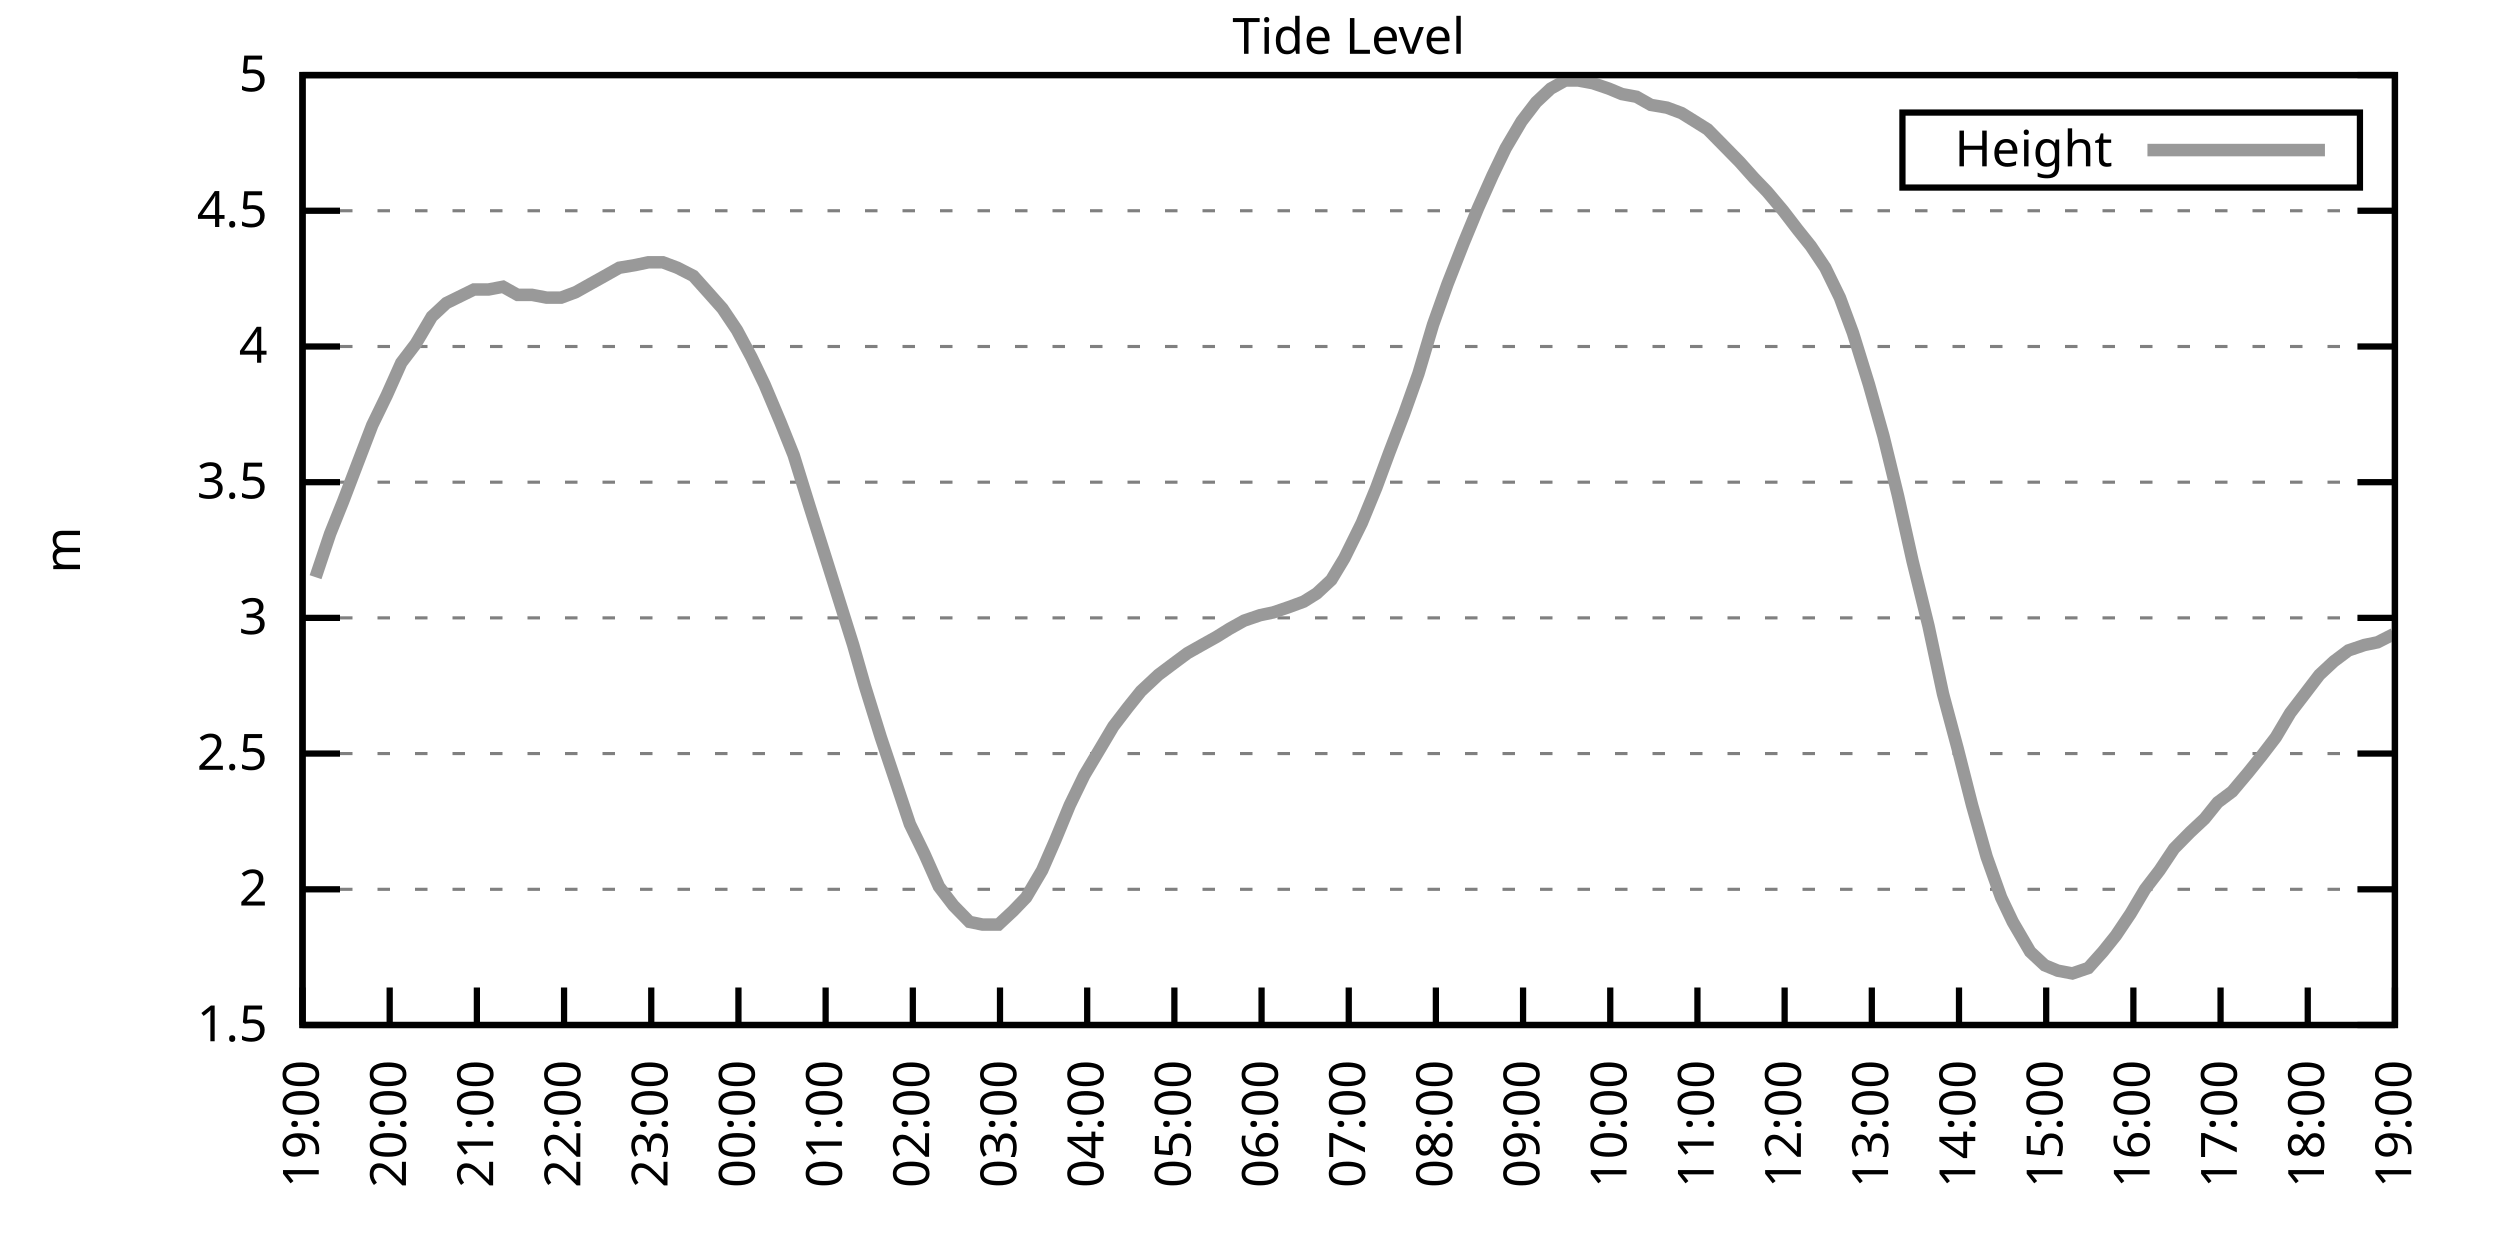
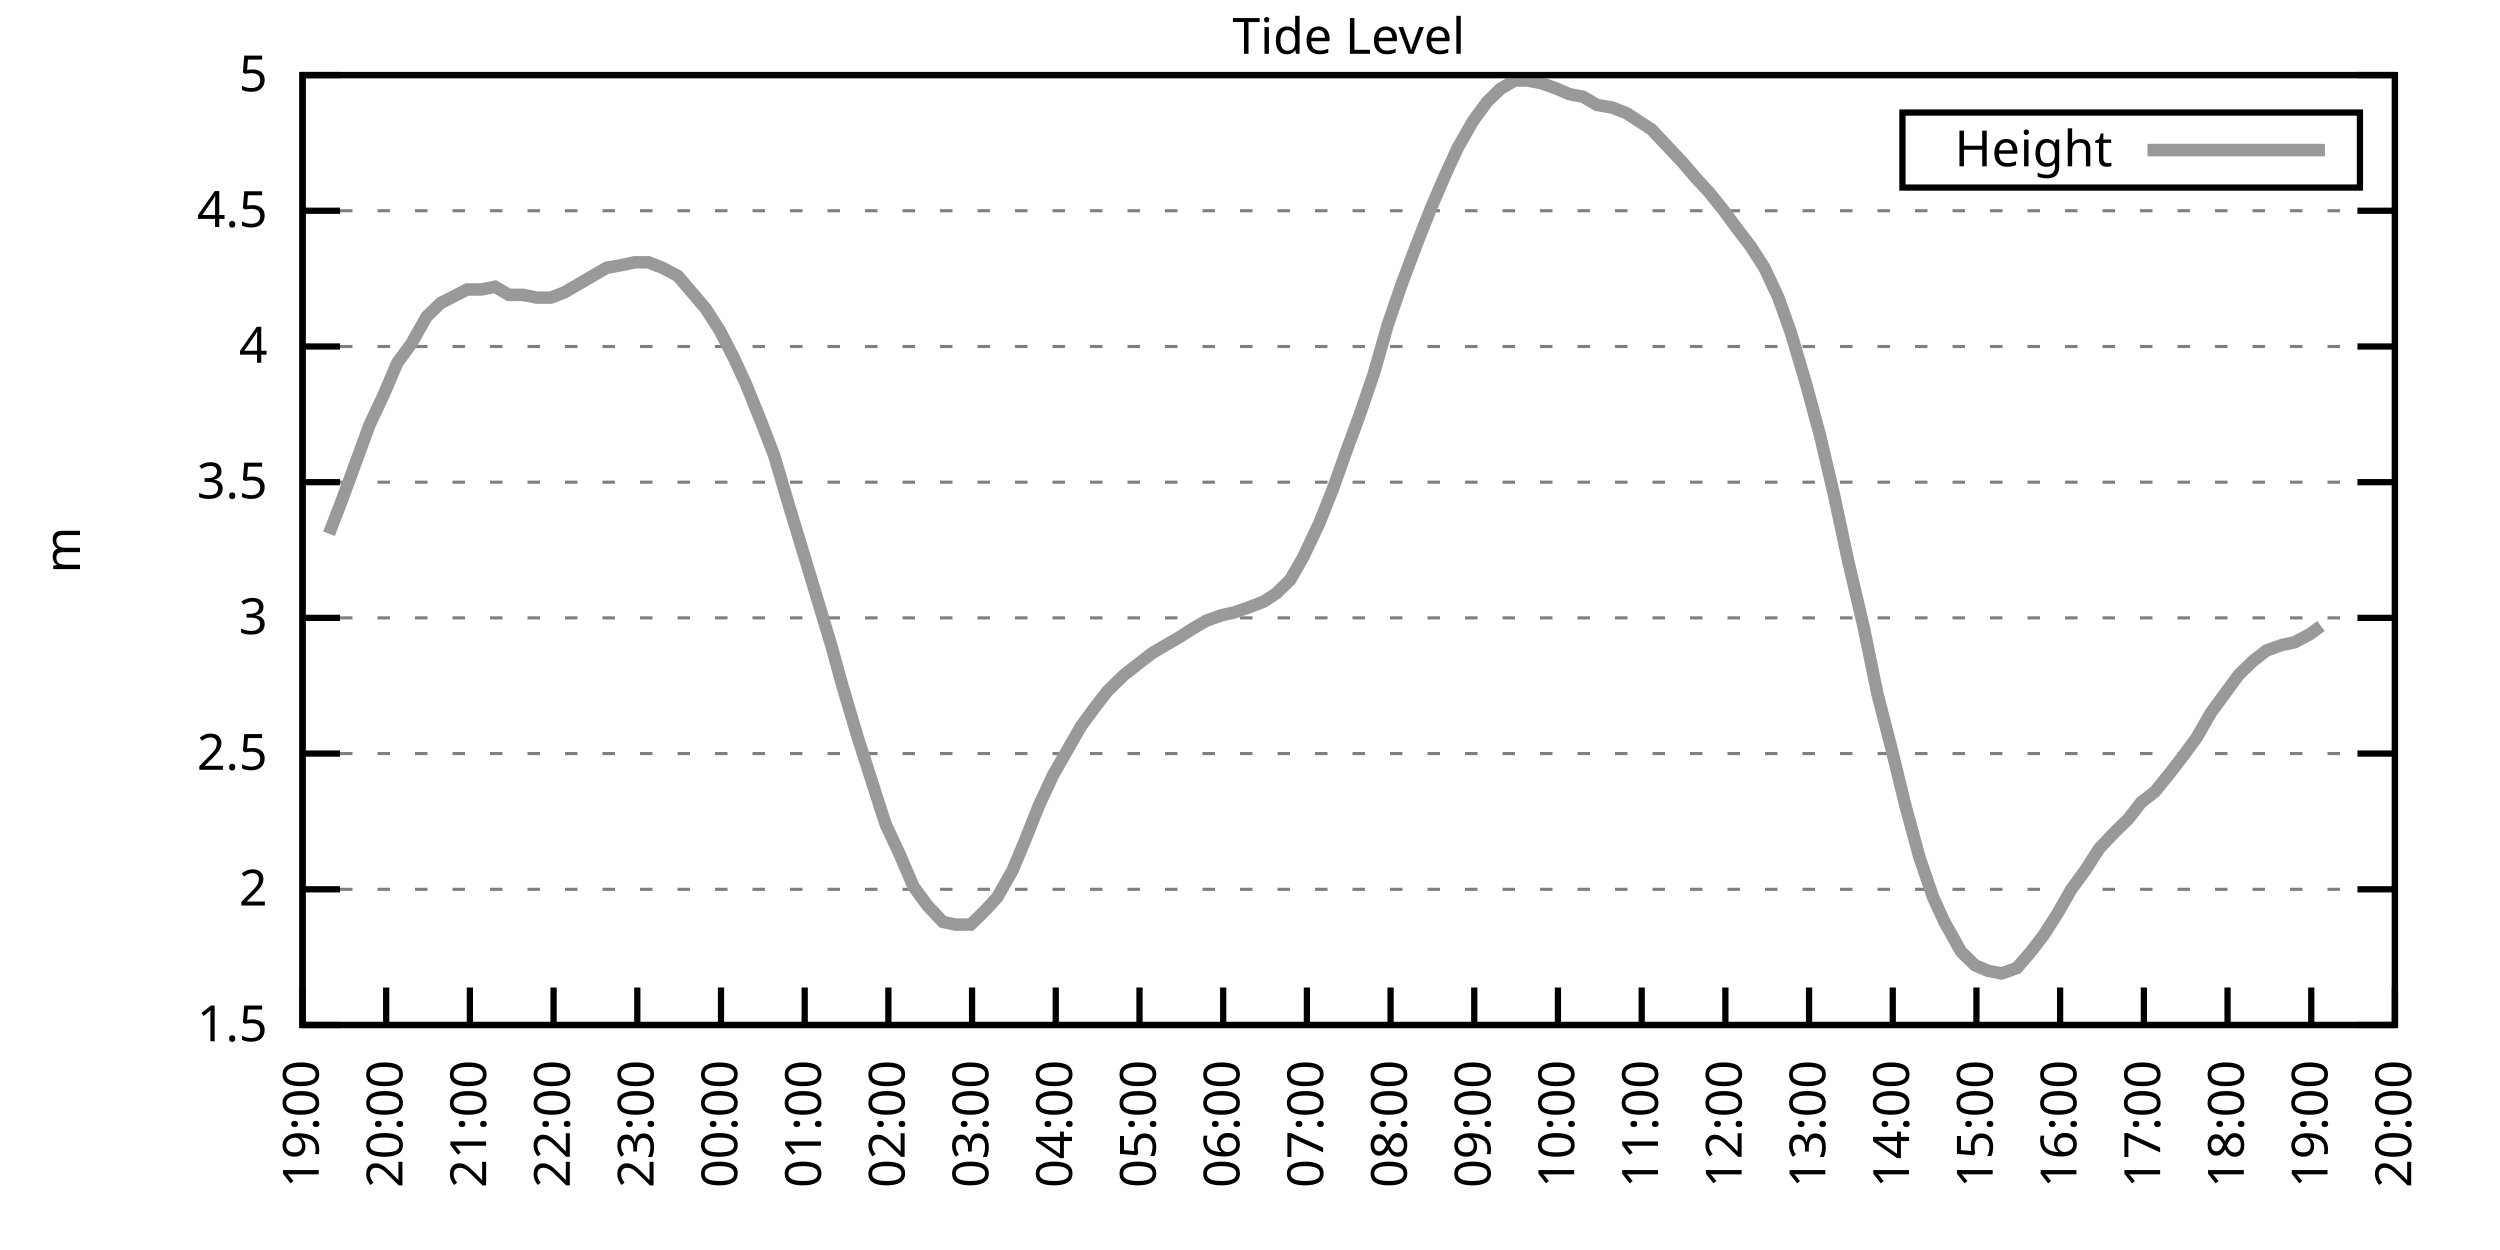
<svg xmlns="http://www.w3.org/2000/svg" xmlns:xlink="http://www.w3.org/1999/xlink" width="400" height="200" viewBox="0 0 400 200">
  <g id="gnuplot_canvas">
    <rect x="0" y="0" width="400" height="200" fill="none" />
    <defs>
      <circle id="gpDot" r="0.5" stroke-width="0.5" stroke="currentColor" />
      <path id="gpPt0" stroke-width="0.333" stroke="currentColor" d="M-1,0 h2 M0,-1 v2" />
      <path id="gpPt1" stroke-width="0.333" stroke="currentColor" d="M-1,-1 L1,1 M1,-1 L-1,1" />
      <path id="gpPt2" stroke-width="0.333" stroke="currentColor" d="M-1,0 L1,0 M0,-1 L0,1 M-1,-1 L1,1 M-1,1 L1,-1" />
      <rect id="gpPt3" stroke-width="0.333" stroke="currentColor" x="-1" y="-1" width="2" height="2" />
      <rect id="gpPt4" stroke-width="0.333" stroke="currentColor" fill="currentColor" x="-1" y="-1" width="2" height="2" />
      <circle id="gpPt5" stroke-width="0.333" stroke="currentColor" cx="0" cy="0" r="1" />
      <use xlink:href="#gpPt5" id="gpPt6" fill="currentColor" stroke="none" />
      <path id="gpPt7" stroke-width="0.333" stroke="currentColor" d="M0,-1.33 L-1.33,0.67 L1.33,0.67 z" />
      <use xlink:href="#gpPt7" id="gpPt8" fill="currentColor" stroke="none" />
      <use xlink:href="#gpPt7" id="gpPt9" stroke="currentColor" transform="rotate(180)" />
      <use xlink:href="#gpPt9" id="gpPt10" fill="currentColor" stroke="none" />
      <use xlink:href="#gpPt3" id="gpPt11" stroke="currentColor" transform="rotate(45)" />
      <use xlink:href="#gpPt11" id="gpPt12" fill="currentColor" stroke="none" />
      <path id="gpPt13" stroke-width="0.333" stroke="currentColor" d="M0,1.330 L1.265,0.411 L0.782,-1.067 L-0.782,-1.076 L-1.265,0.411 z" />
      <use xlink:href="#gpPt13" id="gpPt14" fill="currentColor" stroke="none" />
      <filter id="textbox" filterUnits="objectBoundingBox" x="0" y="0" height="1" width="1">
        <feFlood flood-color="white" flood-opacity="1" result="bgnd" />
        <feComposite in="SourceGraphic" in2="bgnd" operator="atop" />
      </filter>
      <filter id="greybox" filterUnits="objectBoundingBox" x="0" y="0" height="1" width="1">
        <feFlood flood-color="lightgrey" flood-opacity="1" result="grey" />
        <feComposite in="SourceGraphic" in2="grey" operator="atop" />
      </filter>
    </defs>
    <g fill="none" color="white" stroke="currentColor" stroke-width="1.00" stroke-linecap="butt" stroke-linejoin="miter">
</g>
    <g fill="none" color="black" stroke="currentColor" stroke-width="1.00" stroke-linecap="butt" stroke-linejoin="miter">
      <g stroke="none" shape-rendering="crispEdges">
        <polygon fill="rgb(255, 255, 255)" points="48.40,164.00 383.18,164.00 383.18,12.02 48.40,12.02 " />
      </g>
    </g>
    <g fill="none" color="black" stroke="currentColor" stroke-width="1.00" stroke-linecap="butt" stroke-linejoin="miter">
</g>
    <g fill="none" color="black" stroke="black" stroke-width="0.50" stroke-linecap="butt" stroke-linejoin="miter">
</g>
    <g fill="none" color="gray" stroke="currentColor" stroke-width="0.50" stroke-linecap="butt" stroke-linejoin="miter">
      <path stroke="gray" stroke-dasharray="2,4" class="gridline" d="M48.40,164.00 L383.19,164.00  " />
    </g>
    <g fill="none" color="gray" stroke="gray" stroke-width="1.00" stroke-linecap="butt" stroke-linejoin="miter">
</g>
    <g fill="none" color="black" stroke="currentColor" stroke-width="1.00" stroke-linecap="butt" stroke-linejoin="miter">
      <path stroke="black" d="M48.40,164.00 L54.40,164.00 M383.19,164.00 L377.19,164.00  " />
      <g transform="translate(42.80,166.60)" stroke="none" fill="black" font-family="Sans" font-size="8.00" text-anchor="end">
        <text>
          <tspan font-family="Sans"> 1.5</tspan>
        </text>
      </g>
    </g>
    <g fill="none" color="black" stroke="currentColor" stroke-width="1.00" stroke-linecap="butt" stroke-linejoin="miter">
</g>
    <g fill="none" color="black" stroke="black" stroke-width="0.50" stroke-linecap="butt" stroke-linejoin="miter">
</g>
    <g fill="none" color="gray" stroke="currentColor" stroke-width="0.50" stroke-linecap="butt" stroke-linejoin="miter">
      <path stroke="gray" stroke-dasharray="2,4" class="gridline" d="M48.40,142.29 L383.19,142.29  " />
    </g>
    <g fill="none" color="gray" stroke="gray" stroke-width="1.00" stroke-linecap="butt" stroke-linejoin="miter">
</g>
    <g fill="none" color="black" stroke="currentColor" stroke-width="1.00" stroke-linecap="butt" stroke-linejoin="miter">
      <path stroke="black" d="M48.40,142.29 L54.40,142.29 M383.19,142.29 L377.19,142.29  " />
      <g transform="translate(42.80,144.89)" stroke="none" fill="black" font-family="Sans" font-size="8.00" text-anchor="end">
        <text>
          <tspan font-family="Sans"> 2</tspan>
        </text>
      </g>
    </g>
    <g fill="none" color="black" stroke="currentColor" stroke-width="1.00" stroke-linecap="butt" stroke-linejoin="miter">
</g>
    <g fill="none" color="black" stroke="black" stroke-width="0.50" stroke-linecap="butt" stroke-linejoin="miter">
</g>
    <g fill="none" color="gray" stroke="currentColor" stroke-width="0.50" stroke-linecap="butt" stroke-linejoin="miter">
      <path stroke="gray" stroke-dasharray="2,4" class="gridline" d="M48.40,120.57 L383.19,120.57  " />
    </g>
    <g fill="none" color="gray" stroke="gray" stroke-width="1.00" stroke-linecap="butt" stroke-linejoin="miter">
</g>
    <g fill="none" color="black" stroke="currentColor" stroke-width="1.00" stroke-linecap="butt" stroke-linejoin="miter">
      <path stroke="black" d="M48.40,120.57 L54.40,120.57 M383.19,120.57 L377.19,120.57  " />
      <g transform="translate(42.80,123.17)" stroke="none" fill="black" font-family="Sans" font-size="8.00" text-anchor="end">
        <text>
          <tspan font-family="Sans"> 2.5</tspan>
        </text>
      </g>
    </g>
    <g fill="none" color="black" stroke="currentColor" stroke-width="1.00" stroke-linecap="butt" stroke-linejoin="miter">
</g>
    <g fill="none" color="black" stroke="black" stroke-width="0.50" stroke-linecap="butt" stroke-linejoin="miter">
</g>
    <g fill="none" color="gray" stroke="currentColor" stroke-width="0.50" stroke-linecap="butt" stroke-linejoin="miter">
      <path stroke="gray" stroke-dasharray="2,4" class="gridline" d="M48.40,98.86 L383.19,98.86  " />
    </g>
    <g fill="none" color="gray" stroke="gray" stroke-width="1.00" stroke-linecap="butt" stroke-linejoin="miter">
</g>
    <g fill="none" color="black" stroke="currentColor" stroke-width="1.00" stroke-linecap="butt" stroke-linejoin="miter">
      <path stroke="black" d="M48.40,98.86 L54.40,98.86 M383.19,98.86 L377.19,98.86  " />
      <g transform="translate(42.80,101.46)" stroke="none" fill="black" font-family="Sans" font-size="8.00" text-anchor="end">
        <text>
          <tspan font-family="Sans"> 3</tspan>
        </text>
      </g>
    </g>
    <g fill="none" color="black" stroke="currentColor" stroke-width="1.00" stroke-linecap="butt" stroke-linejoin="miter">
</g>
    <g fill="none" color="black" stroke="black" stroke-width="0.50" stroke-linecap="butt" stroke-linejoin="miter">
</g>
    <g fill="none" color="gray" stroke="currentColor" stroke-width="0.50" stroke-linecap="butt" stroke-linejoin="miter">
      <path stroke="gray" stroke-dasharray="2,4" class="gridline" d="M48.40,77.15 L383.19,77.15  " />
    </g>
    <g fill="none" color="gray" stroke="gray" stroke-width="1.00" stroke-linecap="butt" stroke-linejoin="miter">
</g>
    <g fill="none" color="black" stroke="currentColor" stroke-width="1.00" stroke-linecap="butt" stroke-linejoin="miter">
      <path stroke="black" d="M48.40,77.15 L54.40,77.15 M383.19,77.15 L377.19,77.15  " />
      <g transform="translate(42.80,79.75)" stroke="none" fill="black" font-family="Sans" font-size="8.00" text-anchor="end">
        <text>
          <tspan font-family="Sans"> 3.5</tspan>
        </text>
      </g>
    </g>
    <g fill="none" color="black" stroke="currentColor" stroke-width="1.00" stroke-linecap="butt" stroke-linejoin="miter">
</g>
    <g fill="none" color="black" stroke="black" stroke-width="0.50" stroke-linecap="butt" stroke-linejoin="miter">
</g>
    <g fill="none" color="gray" stroke="currentColor" stroke-width="0.50" stroke-linecap="butt" stroke-linejoin="miter">
      <path stroke="gray" stroke-dasharray="2,4" class="gridline" d="M48.40,55.44 L383.19,55.44  " />
    </g>
    <g fill="none" color="gray" stroke="gray" stroke-width="1.00" stroke-linecap="butt" stroke-linejoin="miter">
</g>
    <g fill="none" color="black" stroke="currentColor" stroke-width="1.00" stroke-linecap="butt" stroke-linejoin="miter">
      <path stroke="black" d="M48.40,55.44 L54.40,55.44 M383.19,55.44 L377.19,55.44  " />
      <g transform="translate(42.80,58.04)" stroke="none" fill="black" font-family="Sans" font-size="8.00" text-anchor="end">
        <text>
          <tspan font-family="Sans"> 4</tspan>
        </text>
      </g>
    </g>
    <g fill="none" color="black" stroke="currentColor" stroke-width="1.00" stroke-linecap="butt" stroke-linejoin="miter">
</g>
    <g fill="none" color="black" stroke="black" stroke-width="0.50" stroke-linecap="butt" stroke-linejoin="miter">
</g>
    <g fill="none" color="gray" stroke="currentColor" stroke-width="0.50" stroke-linecap="butt" stroke-linejoin="miter">
      <path stroke="gray" stroke-dasharray="2,4" class="gridline" d="M48.40,33.72 L383.19,33.72  " />
    </g>
    <g fill="none" color="gray" stroke="gray" stroke-width="1.00" stroke-linecap="butt" stroke-linejoin="miter">
</g>
    <g fill="none" color="black" stroke="currentColor" stroke-width="1.00" stroke-linecap="butt" stroke-linejoin="miter">
      <path stroke="black" d="M48.40,33.72 L54.40,33.72 M383.19,33.72 L377.19,33.72  " />
      <g transform="translate(42.80,36.32)" stroke="none" fill="black" font-family="Sans" font-size="8.00" text-anchor="end">
        <text>
          <tspan font-family="Sans"> 4.5</tspan>
        </text>
      </g>
    </g>
    <g fill="none" color="black" stroke="currentColor" stroke-width="1.00" stroke-linecap="butt" stroke-linejoin="miter">
</g>
    <g fill="none" color="black" stroke="black" stroke-width="0.50" stroke-linecap="butt" stroke-linejoin="miter">
</g>
    <g fill="none" color="gray" stroke="currentColor" stroke-width="0.50" stroke-linecap="butt" stroke-linejoin="miter">
      <path stroke="gray" stroke-dasharray="2,4" class="gridline" d="M48.40,12.01 L383.19,12.01  " />
    </g>
    <g fill="none" color="gray" stroke="gray" stroke-width="1.00" stroke-linecap="butt" stroke-linejoin="miter">
</g>
    <g fill="none" color="black" stroke="currentColor" stroke-width="1.00" stroke-linecap="butt" stroke-linejoin="miter">
      <path stroke="black" d="M48.40,12.01 L54.40,12.01 M383.19,12.01 L377.19,12.01  " />
      <g transform="translate(42.80,14.61)" stroke="none" fill="black" font-family="Sans" font-size="8.00" text-anchor="end">
        <text>
          <tspan font-family="Sans"> 5</tspan>
        </text>
      </g>
    </g>
    <g fill="none" color="black" stroke="currentColor" stroke-width="1.00" stroke-linecap="butt" stroke-linejoin="miter">
      <path stroke="black" d="M48.40,164.00 L48.40,158.00  " />
      <g transform="translate(51.00,169.60) rotate(270.00)" stroke="none" fill="black" font-family="Sans" font-size="8.00" text-anchor="end">
        <text>
          <tspan font-family="Sans">19:00</tspan>
        </text>
      </g>
    </g>
    <g fill="none" color="black" stroke="currentColor" stroke-width="1.00" stroke-linecap="butt" stroke-linejoin="miter">
-       <path stroke="black" d="M62.35,164.00 L62.35,158.00  " />
-       <g transform="translate(64.95,169.60) rotate(270.00)" stroke="none" fill="black" font-family="Sans" font-size="8.00" text-anchor="end">
+       <path stroke="black" d="M61.79,164.00 L61.79,158.00  " />
+       <g transform="translate(64.39,169.60) rotate(270.00)" stroke="none" fill="black" font-family="Sans" font-size="8.00" text-anchor="end">
        <text>
          <tspan font-family="Sans">20:00</tspan>
        </text>
      </g>
    </g>
    <g fill="none" color="black" stroke="currentColor" stroke-width="1.00" stroke-linecap="butt" stroke-linejoin="miter">
-       <path stroke="black" d="M76.30,164.00 L76.30,158.00  " />
-       <g transform="translate(78.90,169.60) rotate(270.00)" stroke="none" fill="black" font-family="Sans" font-size="8.00" text-anchor="end">
+       <path stroke="black" d="M75.18,164.00 L75.18,158.00  " />
+       <g transform="translate(77.78,169.60) rotate(270.00)" stroke="none" fill="black" font-family="Sans" font-size="8.00" text-anchor="end">
        <text>
          <tspan font-family="Sans">21:00</tspan>
        </text>
      </g>
    </g>
    <g fill="none" color="black" stroke="currentColor" stroke-width="1.00" stroke-linecap="butt" stroke-linejoin="miter">
-       <path stroke="black" d="M90.25,164.00 L90.25,158.00  " />
-       <g transform="translate(92.85,169.60) rotate(270.00)" stroke="none" fill="black" font-family="Sans" font-size="8.00" text-anchor="end">
+       <path stroke="black" d="M88.57,164.00 L88.57,158.00  " />
+       <g transform="translate(91.17,169.60) rotate(270.00)" stroke="none" fill="black" font-family="Sans" font-size="8.00" text-anchor="end">
        <text>
          <tspan font-family="Sans">22:00</tspan>
        </text>
      </g>
    </g>
    <g fill="none" color="black" stroke="currentColor" stroke-width="1.00" stroke-linecap="butt" stroke-linejoin="miter">
-       <path stroke="black" d="M104.20,164.00 L104.20,158.00  " />
-       <g transform="translate(106.80,169.60) rotate(270.00)" stroke="none" fill="black" font-family="Sans" font-size="8.00" text-anchor="end">
+       <path stroke="black" d="M101.97,164.00 L101.97,158.00  " />
+       <g transform="translate(104.57,169.60) rotate(270.00)" stroke="none" fill="black" font-family="Sans" font-size="8.00" text-anchor="end">
        <text>
          <tspan font-family="Sans">23:00</tspan>
        </text>
      </g>
    </g>
    <g fill="none" color="black" stroke="currentColor" stroke-width="1.00" stroke-linecap="butt" stroke-linejoin="miter">
-       <path stroke="black" d="M118.15,164.00 L118.15,158.00  " />
-       <g transform="translate(120.75,169.60) rotate(270.00)" stroke="none" fill="black" font-family="Sans" font-size="8.00" text-anchor="end">
+       <path stroke="black" d="M115.36,164.00 L115.36,158.00  " />
+       <g transform="translate(117.96,169.60) rotate(270.00)" stroke="none" fill="black" font-family="Sans" font-size="8.00" text-anchor="end">
        <text>
          <tspan font-family="Sans">00:00</tspan>
        </text>
      </g>
    </g>
    <g fill="none" color="black" stroke="currentColor" stroke-width="1.00" stroke-linecap="butt" stroke-linejoin="miter">
-       <path stroke="black" d="M132.10,164.00 L132.10,158.00  " />
-       <g transform="translate(134.70,169.60) rotate(270.00)" stroke="none" fill="black" font-family="Sans" font-size="8.00" text-anchor="end">
+       <path stroke="black" d="M128.75,164.00 L128.75,158.00  " />
+       <g transform="translate(131.35,169.60) rotate(270.00)" stroke="none" fill="black" font-family="Sans" font-size="8.00" text-anchor="end">
        <text>
          <tspan font-family="Sans">01:00</tspan>
        </text>
      </g>
    </g>
    <g fill="none" color="black" stroke="currentColor" stroke-width="1.00" stroke-linecap="butt" stroke-linejoin="miter">
-       <path stroke="black" d="M146.05,164.00 L146.05,158.00  " />
-       <g transform="translate(148.65,169.60) rotate(270.00)" stroke="none" fill="black" font-family="Sans" font-size="8.00" text-anchor="end">
+       <path stroke="black" d="M142.14,164.00 L142.14,158.00  " />
+       <g transform="translate(144.74,169.60) rotate(270.00)" stroke="none" fill="black" font-family="Sans" font-size="8.00" text-anchor="end">
        <text>
          <tspan font-family="Sans">02:00</tspan>
        </text>
      </g>
    </g>
    <g fill="none" color="black" stroke="currentColor" stroke-width="1.00" stroke-linecap="butt" stroke-linejoin="miter">
-       <path stroke="black" d="M160.00,164.00 L160.00,158.00  " />
-       <g transform="translate(162.60,169.60) rotate(270.00)" stroke="none" fill="black" font-family="Sans" font-size="8.00" text-anchor="end">
+       <path stroke="black" d="M155.53,164.00 L155.53,158.00  " />
+       <g transform="translate(158.13,169.60) rotate(270.00)" stroke="none" fill="black" font-family="Sans" font-size="8.00" text-anchor="end">
        <text>
          <tspan font-family="Sans">03:00</tspan>
        </text>
      </g>
    </g>
    <g fill="none" color="black" stroke="currentColor" stroke-width="1.00" stroke-linecap="butt" stroke-linejoin="miter">
-       <path stroke="black" d="M173.95,164.00 L173.95,158.00  " />
-       <g transform="translate(176.55,169.60) rotate(270.00)" stroke="none" fill="black" font-family="Sans" font-size="8.00" text-anchor="end">
+       <path stroke="black" d="M168.92,164.00 L168.92,158.00  " />
+       <g transform="translate(171.52,169.60) rotate(270.00)" stroke="none" fill="black" font-family="Sans" font-size="8.00" text-anchor="end">
        <text>
          <tspan font-family="Sans">04:00</tspan>
        </text>
      </g>
    </g>
    <g fill="none" color="black" stroke="currentColor" stroke-width="1.00" stroke-linecap="butt" stroke-linejoin="miter">
-       <path stroke="black" d="M187.90,164.00 L187.90,158.00  " />
-       <g transform="translate(190.50,169.60) rotate(270.00)" stroke="none" fill="black" font-family="Sans" font-size="8.00" text-anchor="end">
+       <path stroke="black" d="M182.32,164.00 L182.32,158.00  " />
+       <g transform="translate(184.92,169.60) rotate(270.00)" stroke="none" fill="black" font-family="Sans" font-size="8.00" text-anchor="end">
        <text>
          <tspan font-family="Sans">05:00</tspan>
        </text>
      </g>
    </g>
    <g fill="none" color="black" stroke="currentColor" stroke-width="1.00" stroke-linecap="butt" stroke-linejoin="miter">
-       <path stroke="black" d="M201.85,164.00 L201.85,158.00  " />
-       <g transform="translate(204.45,169.60) rotate(270.00)" stroke="none" fill="black" font-family="Sans" font-size="8.00" text-anchor="end">
+       <path stroke="black" d="M195.71,164.00 L195.71,158.00  " />
+       <g transform="translate(198.31,169.60) rotate(270.00)" stroke="none" fill="black" font-family="Sans" font-size="8.00" text-anchor="end">
        <text>
          <tspan font-family="Sans">06:00</tspan>
        </text>
      </g>
    </g>
    <g fill="none" color="black" stroke="currentColor" stroke-width="1.00" stroke-linecap="butt" stroke-linejoin="miter">
-       <path stroke="black" d="M215.80,164.00 L215.80,158.00  " />
-       <g transform="translate(218.40,169.60) rotate(270.00)" stroke="none" fill="black" font-family="Sans" font-size="8.00" text-anchor="end">
+       <path stroke="black" d="M209.10,164.00 L209.10,158.00  " />
+       <g transform="translate(211.70,169.60) rotate(270.00)" stroke="none" fill="black" font-family="Sans" font-size="8.00" text-anchor="end">
        <text>
          <tspan font-family="Sans">07:00</tspan>
        </text>
      </g>
    </g>
    <g fill="none" color="black" stroke="currentColor" stroke-width="1.00" stroke-linecap="butt" stroke-linejoin="miter">
-       <path stroke="black" d="M229.74,164.00 L229.74,158.00  " />
-       <g transform="translate(232.34,169.60) rotate(270.00)" stroke="none" fill="black" font-family="Sans" font-size="8.00" text-anchor="end">
+       <path stroke="black" d="M222.49,164.00 L222.49,158.00  " />
+       <g transform="translate(225.09,169.60) rotate(270.00)" stroke="none" fill="black" font-family="Sans" font-size="8.00" text-anchor="end">
        <text>
          <tspan font-family="Sans">08:00</tspan>
        </text>
      </g>
    </g>
    <g fill="none" color="black" stroke="currentColor" stroke-width="1.00" stroke-linecap="butt" stroke-linejoin="miter">
-       <path stroke="black" d="M243.69,164.00 L243.69,158.00  " />
-       <g transform="translate(246.29,169.60) rotate(270.00)" stroke="none" fill="black" font-family="Sans" font-size="8.00" text-anchor="end">
+       <path stroke="black" d="M235.88,164.00 L235.88,158.00  " />
+       <g transform="translate(238.48,169.60) rotate(270.00)" stroke="none" fill="black" font-family="Sans" font-size="8.00" text-anchor="end">
        <text>
          <tspan font-family="Sans">09:00</tspan>
        </text>
      </g>
    </g>
    <g fill="none" color="black" stroke="currentColor" stroke-width="1.00" stroke-linecap="butt" stroke-linejoin="miter">
-       <path stroke="black" d="M257.64,164.00 L257.64,158.00  " />
-       <g transform="translate(260.24,169.60) rotate(270.00)" stroke="none" fill="black" font-family="Sans" font-size="8.00" text-anchor="end">
+       <path stroke="black" d="M249.27,164.00 L249.27,158.00  " />
+       <g transform="translate(251.87,169.60) rotate(270.00)" stroke="none" fill="black" font-family="Sans" font-size="8.00" text-anchor="end">
        <text>
          <tspan font-family="Sans">10:00</tspan>
        </text>
      </g>
    </g>
    <g fill="none" color="black" stroke="currentColor" stroke-width="1.00" stroke-linecap="butt" stroke-linejoin="miter">
-       <path stroke="black" d="M271.59,164.00 L271.59,158.00  " />
-       <g transform="translate(274.19,169.60) rotate(270.00)" stroke="none" fill="black" font-family="Sans" font-size="8.00" text-anchor="end">
+       <path stroke="black" d="M262.67,164.00 L262.67,158.00  " />
+       <g transform="translate(265.27,169.60) rotate(270.00)" stroke="none" fill="black" font-family="Sans" font-size="8.00" text-anchor="end">
        <text>
          <tspan font-family="Sans">11:00</tspan>
        </text>
      </g>
    </g>
    <g fill="none" color="black" stroke="currentColor" stroke-width="1.00" stroke-linecap="butt" stroke-linejoin="miter">
-       <path stroke="black" d="M285.54,164.00 L285.54,158.00  " />
-       <g transform="translate(288.14,169.60) rotate(270.00)" stroke="none" fill="black" font-family="Sans" font-size="8.00" text-anchor="end">
+       <path stroke="black" d="M276.06,164.00 L276.06,158.00  " />
+       <g transform="translate(278.66,169.60) rotate(270.00)" stroke="none" fill="black" font-family="Sans" font-size="8.00" text-anchor="end">
        <text>
          <tspan font-family="Sans">12:00</tspan>
        </text>
      </g>
    </g>
    <g fill="none" color="black" stroke="currentColor" stroke-width="1.00" stroke-linecap="butt" stroke-linejoin="miter">
-       <path stroke="black" d="M299.49,164.00 L299.49,158.00  " />
-       <g transform="translate(302.09,169.60) rotate(270.00)" stroke="none" fill="black" font-family="Sans" font-size="8.00" text-anchor="end">
+       <path stroke="black" d="M289.45,164.00 L289.45,158.00  " />
+       <g transform="translate(292.05,169.60) rotate(270.00)" stroke="none" fill="black" font-family="Sans" font-size="8.00" text-anchor="end">
        <text>
          <tspan font-family="Sans">13:00</tspan>
        </text>
      </g>
    </g>
    <g fill="none" color="black" stroke="currentColor" stroke-width="1.00" stroke-linecap="butt" stroke-linejoin="miter">
-       <path stroke="black" d="M313.44,164.00 L313.44,158.00  " />
-       <g transform="translate(316.04,169.60) rotate(270.00)" stroke="none" fill="black" font-family="Sans" font-size="8.00" text-anchor="end">
+       <path stroke="black" d="M302.84,164.00 L302.84,158.00  " />
+       <g transform="translate(305.44,169.60) rotate(270.00)" stroke="none" fill="black" font-family="Sans" font-size="8.00" text-anchor="end">
        <text>
          <tspan font-family="Sans">14:00</tspan>
        </text>
      </g>
    </g>
    <g fill="none" color="black" stroke="currentColor" stroke-width="1.00" stroke-linecap="butt" stroke-linejoin="miter">
-       <path stroke="black" d="M327.39,164.00 L327.39,158.00  " />
-       <g transform="translate(329.99,169.60) rotate(270.00)" stroke="none" fill="black" font-family="Sans" font-size="8.00" text-anchor="end">
+       <path stroke="black" d="M316.23,164.00 L316.23,158.00  " />
+       <g transform="translate(318.83,169.60) rotate(270.00)" stroke="none" fill="black" font-family="Sans" font-size="8.00" text-anchor="end">
        <text>
          <tspan font-family="Sans">15:00</tspan>
        </text>
      </g>
    </g>
    <g fill="none" color="black" stroke="currentColor" stroke-width="1.00" stroke-linecap="butt" stroke-linejoin="miter">
-       <path stroke="black" d="M341.34,164.00 L341.34,158.00  " />
-       <g transform="translate(343.94,169.60) rotate(270.00)" stroke="none" fill="black" font-family="Sans" font-size="8.00" text-anchor="end">
+       <path stroke="black" d="M329.62,164.00 L329.62,158.00  " />
+       <g transform="translate(332.22,169.60) rotate(270.00)" stroke="none" fill="black" font-family="Sans" font-size="8.00" text-anchor="end">
        <text>
          <tspan font-family="Sans">16:00</tspan>
        </text>
      </g>
    </g>
    <g fill="none" color="black" stroke="currentColor" stroke-width="1.00" stroke-linecap="butt" stroke-linejoin="miter">
-       <path stroke="black" d="M355.29,164.00 L355.29,158.00  " />
-       <g transform="translate(357.89,169.60) rotate(270.00)" stroke="none" fill="black" font-family="Sans" font-size="8.00" text-anchor="end">
+       <path stroke="black" d="M343.02,164.00 L343.02,158.00  " />
+       <g transform="translate(345.62,169.60) rotate(270.00)" stroke="none" fill="black" font-family="Sans" font-size="8.00" text-anchor="end">
        <text>
          <tspan font-family="Sans">17:00</tspan>
        </text>
      </g>
    </g>
    <g fill="none" color="black" stroke="currentColor" stroke-width="1.00" stroke-linecap="butt" stroke-linejoin="miter">
-       <path stroke="black" d="M369.24,164.00 L369.24,158.00  " />
-       <g transform="translate(371.84,169.60) rotate(270.00)" stroke="none" fill="black" font-family="Sans" font-size="8.00" text-anchor="end">
+       <path stroke="black" d="M356.41,164.00 L356.41,158.00  " />
+       <g transform="translate(359.01,169.60) rotate(270.00)" stroke="none" fill="black" font-family="Sans" font-size="8.00" text-anchor="end">
        <text>
          <tspan font-family="Sans">18:00</tspan>
+         </text>
+       </g>
+     </g>
+     <g fill="none" color="black" stroke="currentColor" stroke-width="1.00" stroke-linecap="butt" stroke-linejoin="miter">
+       <path stroke="black" d="M369.80,164.00 L369.80,158.00  " />
+       <g transform="translate(372.40,169.60) rotate(270.00)" stroke="none" fill="black" font-family="Sans" font-size="8.00" text-anchor="end">
+         <text>
+           <tspan font-family="Sans">19:00</tspan>
        </text>
      </g>
    </g>
    <g fill="none" color="black" stroke="currentColor" stroke-width="1.00" stroke-linecap="butt" stroke-linejoin="miter">
      <path stroke="black" d="M383.19,164.00 L383.19,158.00  " />
      <g transform="translate(385.79,169.60) rotate(270.00)" stroke="none" fill="black" font-family="Sans" font-size="8.00" text-anchor="end">
        <text>
-           <tspan font-family="Sans">19:00</tspan>
+           <tspan font-family="Sans">20:00</tspan>
        </text>
      </g>
    </g>
    <g fill="none" color="black" stroke="currentColor" stroke-width="1.00" stroke-linecap="butt" stroke-linejoin="miter">
</g>
    <g fill="none" color="black" stroke="currentColor" stroke-width="1.00" stroke-linecap="butt" stroke-linejoin="miter">
      <path stroke="black" d="M48.40,12.01 L48.40,164.00 L383.19,164.00 L383.19,12.01 L48.40,12.01 Z  " />
    </g>
    <g fill="none" color="black" stroke="currentColor" stroke-width="1.00" stroke-linecap="butt" stroke-linejoin="miter">
</g>
    <g fill="none" color="black" stroke="currentColor" stroke-width="1.00" stroke-linecap="butt" stroke-linejoin="miter">
      <path stroke="black" d="M304.39,30.01 L304.39,18.01 L377.59,18.01 L377.59,30.01 L304.39,30.01 Z  " />
    </g>
    <g id="Tide_level_plot_1">
      <g fill="none" color="white" stroke="black" stroke-width="2.00" stroke-linecap="butt" stroke-linejoin="miter">
</g>
      <g fill="none" color="black" stroke="currentColor" stroke-width="2.00" stroke-linecap="butt" stroke-linejoin="miter">
        <g transform="translate(337.99,26.61)" stroke="none" fill="black" font-family="Sans" font-size="8.00" text-anchor="end">
          <text>
            <tspan font-family="Sans">Height</tspan>
          </text>
        </g>
      </g>
      <g fill="none" color="black" stroke="currentColor" stroke-width="2.00" stroke-linecap="butt" stroke-linejoin="miter">
-         <path stroke="rgb(153, 153, 153)" d="M343.59,24.01 L371.99,24.01 M50.49,92.35 L52.82,85.40 L54.91,80.19 L57.23,74.11 L59.56,68.03 L61.88,63.25   L64.21,58.04 L66.53,55.00 L69.09,50.66 L71.42,48.49 L75.83,46.32 L78.16,46.32 L80.48,45.88 L82.81,47.18   L85.13,47.18 L87.46,47.62 L89.78,47.62 L92.11,46.75 L94.43,45.45 L96.76,44.15 L99.08,42.84 L101.64,42.41   L103.73,41.97 L106.06,41.97 L108.38,42.84 L110.94,44.15 L113.27,46.75 L115.59,49.36 L117.92,52.83 L120.24,57.17   L122.33,61.52 L124.89,67.59 L126.98,72.81 L129.54,81.06 L131.87,88.44 L134.19,95.82 L136.51,103.20 L138.37,109.72   L140.93,117.97 L143.26,124.92 L145.58,131.86 L147.91,136.64 L150.23,141.85 L152.56,144.89 L155.11,147.50 L157.21,147.93   L159.76,147.93 L162.09,145.76 L164.18,143.59 L166.74,139.25 L168.83,134.47 L171.16,128.83 L173.48,124.05 L175.81,120.14   L178.13,116.23 L180.46,113.19 L182.55,110.59 L185.34,107.98 L187.66,106.24 L189.99,104.51 L192.31,103.20 L194.64,101.90   L196.73,100.60 L199.06,99.30 L201.61,98.43 L203.71,97.99 L206.26,97.12 L208.59,96.26 L210.68,94.95 L213.01,92.78   L215.10,89.31 L217.89,83.66 L220.21,78.02 L222.30,72.37 L224.63,66.29 L226.95,59.78 L229.28,51.96 L231.60,45.45   L234.16,38.93 L236.49,33.29 L238.81,28.08 L240.90,23.73 L243.46,19.39 L245.79,16.35 L248.11,14.18 L250.44,12.88   L252.53,12.88 L254.85,13.31 L257.41,14.18 L259.50,15.05 L261.83,15.48 L264.15,16.79 L266.71,17.22 L269.04,18.09   L271.13,19.39 L273.22,20.70 L275.78,23.30 L278.34,25.91 L280.66,28.51 L282.75,30.68 L285.31,33.72 L287.64,36.76   L289.73,39.37 L292.05,42.84 L294.38,47.62 L296.47,53.26 L299.03,61.52 L301.35,69.77 L303.68,79.32 L306.00,89.74   L308.56,100.16 L310.88,111.02 L313.21,119.71 L315.53,128.83 L317.86,137.08 L320.18,143.59 L322.04,147.50 L324.83,152.28   L327.16,154.45 L329.25,155.31 L331.58,155.75 L334.13,154.88 L336.46,152.28 L338.55,149.67 L340.88,146.20 L343.20,142.29   L345.53,139.25 L347.85,135.77 L350.41,133.17 L352.73,131.00 L354.83,128.39 L357.15,126.65 L359.71,123.61 L361.80,121.01   L364.13,117.97 L366.45,114.06 L368.78,111.02 L371.10,107.98 L373.43,105.81 L375.75,104.07 L378.31,103.20 L380.40,102.77   L382.96,101.47  " />
+         <path stroke="rgb(153, 153, 153)" d="M343.59,24.01 L371.99,24.01 M52.64,85.40 L54.65,80.19 L56.88,74.11 L59.11,68.03 L61.35,63.25 L63.58,58.04   L65.81,55.00 L68.26,50.66 L70.50,48.49 L74.74,46.32 L76.97,46.32 L79.20,45.88 L81.43,47.18 L83.66,47.18   L85.90,47.62 L88.13,47.62 L90.36,46.75 L92.59,45.45 L94.82,44.15 L97.06,42.84 L99.51,42.41 L101.52,41.97   L103.75,41.97 L105.98,42.84 L108.44,44.15 L110.67,46.75 L112.90,49.36 L115.13,52.83 L117.37,57.17 L119.38,61.52   L121.83,67.59 L123.84,72.81 L126.29,81.06 L128.53,88.44 L130.76,95.82 L132.99,103.20 L134.78,109.72 L137.23,117.97   L139.46,124.92 L141.69,131.86 L143.93,136.64 L146.16,141.85 L148.39,144.89 L150.85,147.50 L152.85,147.93 L155.31,147.93   L157.54,145.76 L159.55,143.59 L162.01,139.25 L164.01,134.47 L166.25,128.83 L168.48,124.05 L170.71,120.14 L172.94,116.23   L175.17,113.19 L177.18,110.59 L179.86,107.98 L182.09,106.24 L184.32,104.51 L186.56,103.20 L188.79,101.90 L190.80,100.60   L193.03,99.30 L195.48,98.43 L197.49,97.99 L199.95,97.12 L202.18,96.26 L204.19,94.95 L206.42,92.78 L208.43,89.31   L211.11,83.66 L213.34,78.02 L215.35,72.37 L217.58,66.29 L219.81,59.78 L222.04,51.96 L224.28,45.45 L226.73,38.93   L228.96,33.29 L231.20,28.08 L233.20,23.73 L235.66,19.39 L237.89,16.35 L240.12,14.18 L242.36,12.88 L244.36,12.88   L246.60,13.31 L249.05,14.18 L251.06,15.05 L253.29,15.48 L255.52,16.79 L257.98,17.22 L260.21,18.09 L262.22,19.39   L264.23,20.70 L266.68,23.30 L269.14,25.91 L271.37,28.51 L273.38,30.68 L275.83,33.72 L278.07,36.76 L280.07,39.37   L282.31,42.84 L284.54,47.62 L286.55,53.26 L289.00,61.52 L291.23,69.77 L293.47,79.32 L295.70,89.74 L298.15,100.16   L300.39,111.02 L302.62,119.71 L304.85,128.83 L307.08,137.08 L309.31,143.59 L311.10,147.50 L313.78,152.28 L316.01,154.45   L318.02,155.31 L320.25,155.75 L322.70,154.88 L324.94,152.28 L326.95,149.67 L329.18,146.20 L331.41,142.29 L333.64,139.25   L335.87,135.77 L338.33,133.17 L340.56,131.00 L342.57,128.39 L344.80,126.65 L347.26,123.61 L349.26,121.01 L351.50,117.97   L353.73,114.06 L355.96,111.02 L358.19,107.98 L360.42,105.81 L362.66,104.07 L365.11,103.20 L367.12,102.77 L369.58,101.47   L371.36,100.16  " />
      </g>
    </g>
    <g fill="none" color="black" stroke="currentColor" stroke-width="2.00" stroke-linecap="butt" stroke-linejoin="miter">
</g>
    <g fill="none" color="black" stroke="black" stroke-width="1.00" stroke-linecap="butt" stroke-linejoin="miter">
</g>
    <g fill="none" color="black" stroke="currentColor" stroke-width="1.00" stroke-linecap="butt" stroke-linejoin="miter">
      <path stroke="black" d="M48.40,12.01 L48.40,164.00 L383.19,164.00 L383.19,12.01 L48.40,12.01 Z  " />
      <g transform="translate(12.80,88.01) rotate(270.00)" stroke="none" fill="black" font-family="Sans" font-size="8.00" text-anchor="middle">
        <text>
          <tspan font-family="Sans">m</tspan>
        </text>
      </g>
    </g>
    <g fill="none" color="black" stroke="currentColor" stroke-width="1.00" stroke-linecap="butt" stroke-linejoin="miter">
</g>
    <g fill="none" color="black" stroke="currentColor" stroke-width="1.00" stroke-linecap="butt" stroke-linejoin="miter">
      <g transform="translate(215.79,8.61)" stroke="none" fill="black" font-family="Sans" font-size="8.00" text-anchor="middle">
        <text>
          <tspan font-family="Sans">Tide Level</tspan>
        </text>
      </g>
    </g>
    <g fill="none" color="black" stroke="currentColor" stroke-width="1.00" stroke-linecap="butt" stroke-linejoin="miter">
</g>
  </g>
</svg>
